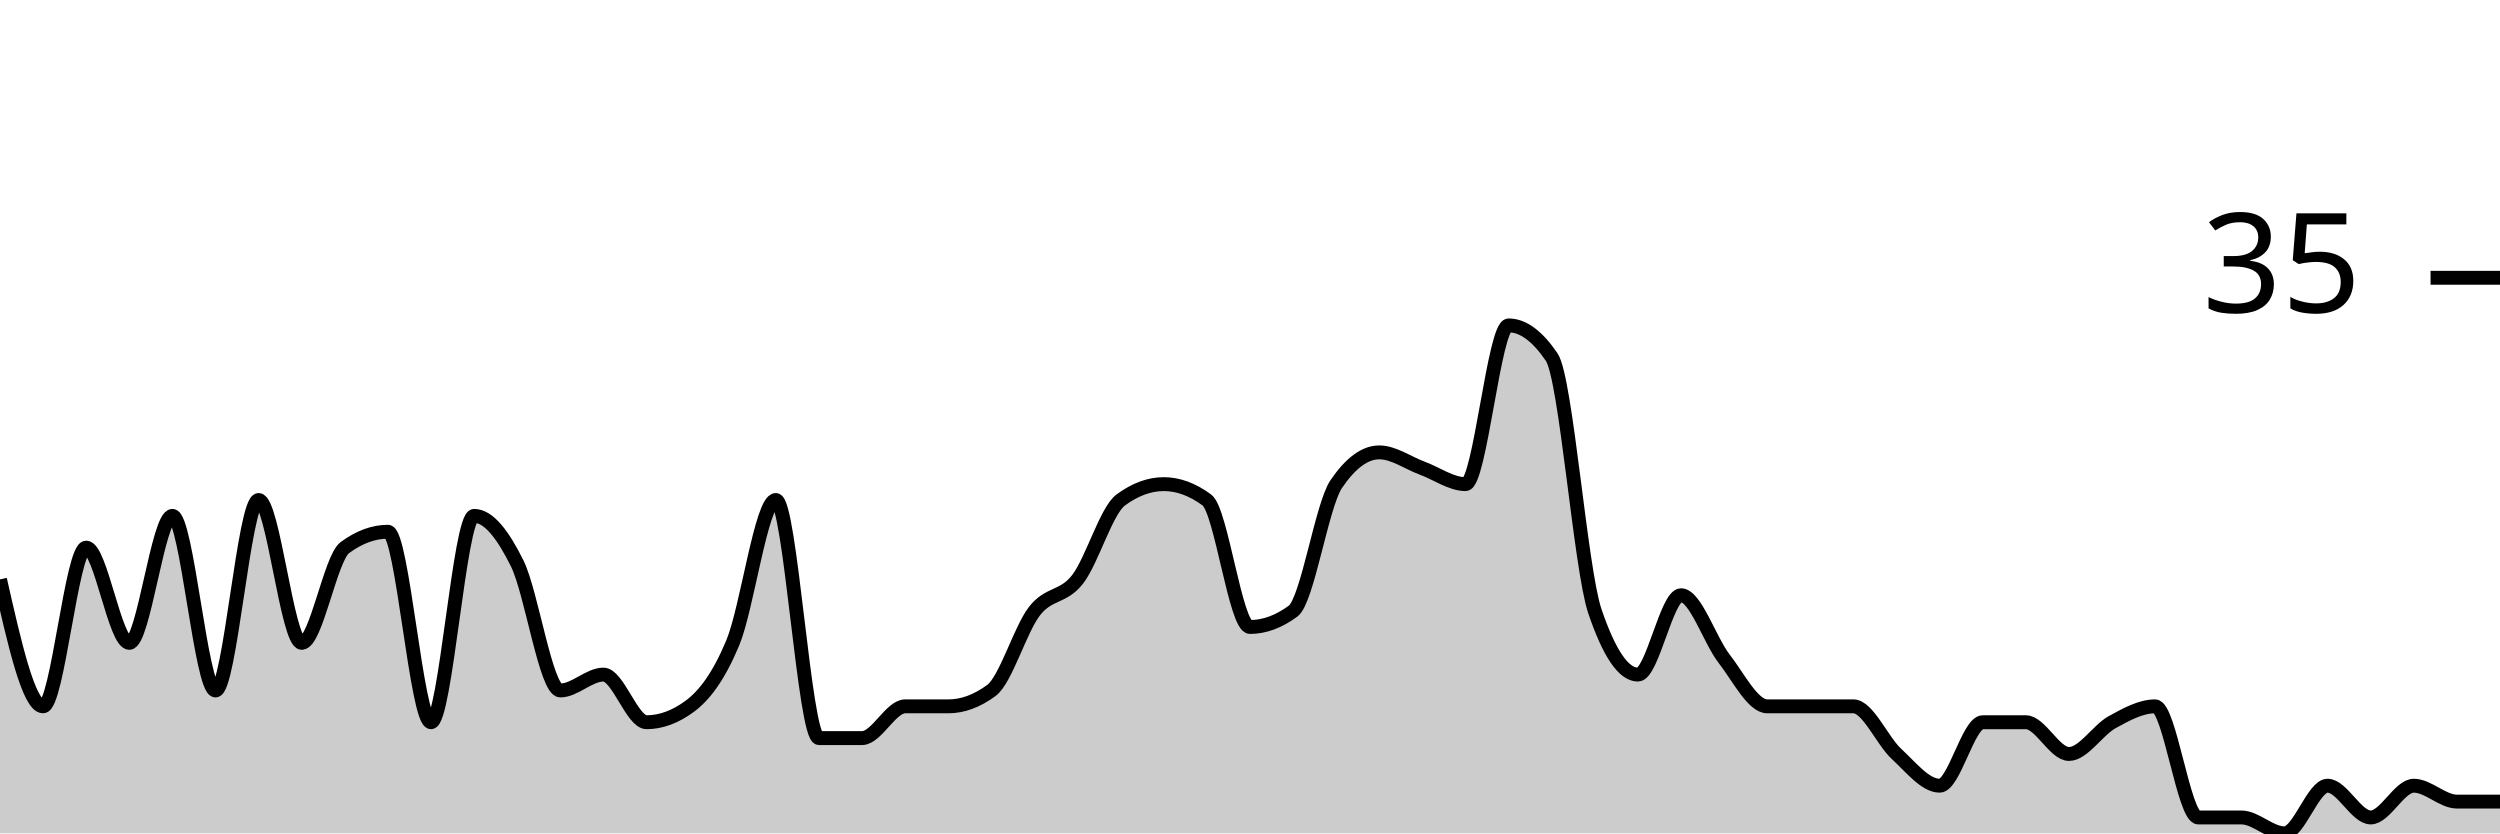
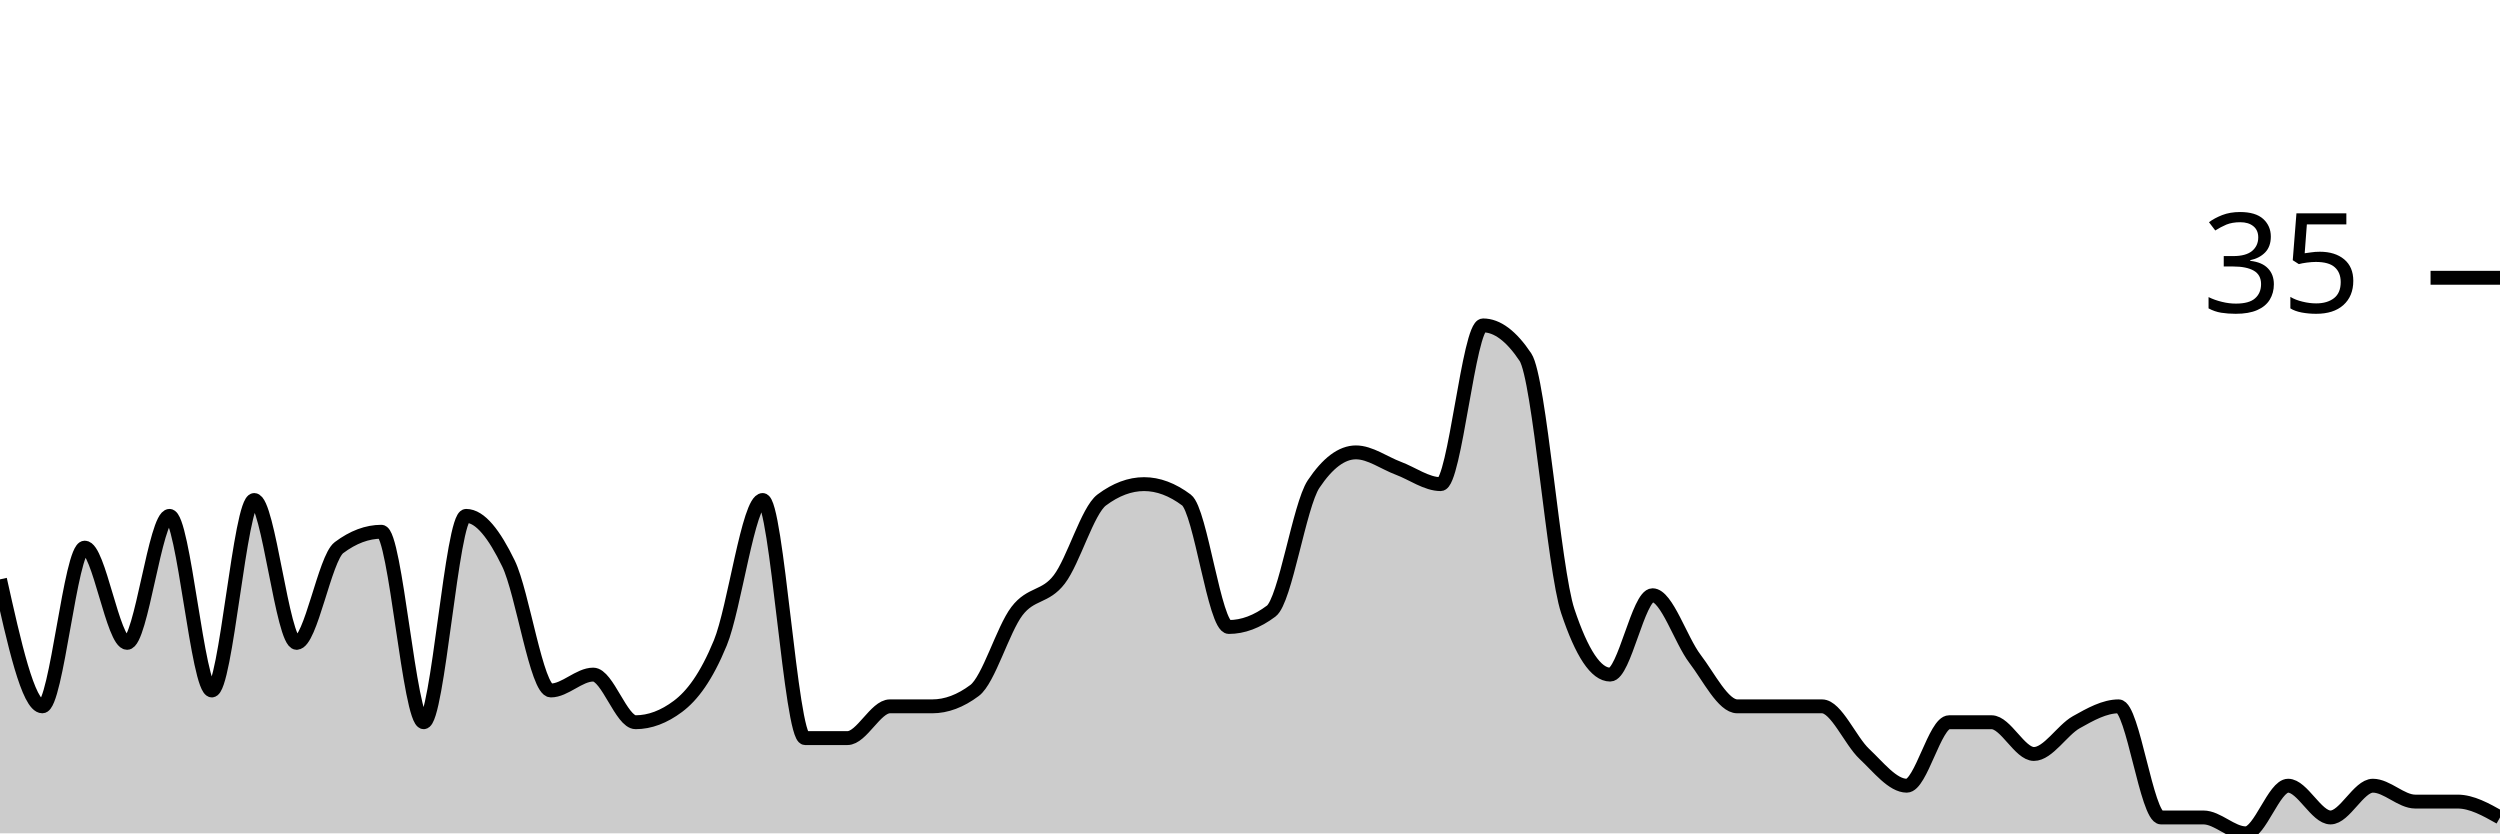
<svg xmlns="http://www.w3.org/2000/svg" viewBox="0 0 180 60">
  <g transform="translate(0,20)">
-     <path class="area" fill="rgba(0, 0, 0, 0.2)" d="M0,21.714C1.034,26.286,2.069,30.857,3.103,30.857C4.138,30.857,5.172,19.429,6.207,19.429C7.241,19.429,8.276,26.286,9.31,26.286C10.345,26.286,11.379,17.143,12.414,17.143C13.448,17.143,14.483,29.714,15.517,29.714C16.552,29.714,17.586,16,18.621,16C19.655,16,20.69,26.286,21.724,26.286C22.759,26.286,23.793,20.19,24.828,19.429C25.862,18.667,26.897,18.286,27.931,18.286C28.966,18.286,30,32,31.034,32C32.069,32,33.103,17.143,34.138,17.143C35.172,17.143,36.207,18.476,37.241,20.571C38.276,22.667,39.31,29.714,40.345,29.714C41.379,29.714,42.414,28.571,43.448,28.571C44.483,28.571,45.517,32,46.552,32C47.586,32,48.621,31.619,49.655,30.857C50.69,30.095,51.724,28.762,52.759,26.286C53.793,23.81,54.828,16,55.862,16C56.897,16,57.931,33.143,58.966,33.143C60,33.143,61.034,33.143,62.069,33.143C63.103,33.143,64.138,30.857,65.172,30.857C66.207,30.857,67.241,30.857,68.276,30.857C69.31,30.857,70.345,30.476,71.379,29.714C72.414,28.952,73.448,25.333,74.483,24C75.517,22.667,76.552,23.048,77.586,21.714C78.621,20.381,79.655,16.762,80.69,16C81.724,15.238,82.759,14.857,83.793,14.857C84.828,14.857,85.862,15.238,86.897,16C87.931,16.762,88.966,25.143,90,25.143C91.034,25.143,92.069,24.762,93.103,24C94.138,23.238,95.172,16.381,96.207,14.857C97.241,13.333,98.276,12.571,99.31,12.571C100.345,12.571,101.379,13.333,102.414,13.714C103.448,14.095,104.483,14.857,105.517,14.857C106.552,14.857,107.586,3.429,108.621,3.429C109.655,3.429,110.69,4.19,111.724,5.714C112.759,7.238,113.793,20.952,114.828,24C115.862,27.048,116.897,28.571,117.931,28.571C118.966,28.571,120,22.857,121.034,22.857C122.069,22.857,123.103,26.095,124.138,27.429C125.172,28.762,126.207,30.857,127.241,30.857C128.276,30.857,129.31,30.857,130.345,30.857C131.379,30.857,132.414,30.857,133.448,30.857C134.483,30.857,135.517,33.333,136.552,34.286C137.586,35.238,138.621,36.571,139.655,36.571C140.69,36.571,141.724,32,142.759,32C143.793,32,144.828,32,145.862,32C146.897,32,147.931,34.286,148.966,34.286C150,34.286,151.034,32.571,152.069,32C153.103,31.429,154.138,30.857,155.172,30.857C156.207,30.857,157.241,38.857,158.276,38.857C159.31,38.857,160.345,38.857,161.379,38.857C162.414,38.857,163.448,40,164.483,40C165.517,40,166.552,36.571,167.586,36.571C168.621,36.571,169.655,38.857,170.69,38.857C171.724,38.857,172.759,36.571,173.793,36.571C174.828,36.571,175.862,37.714,176.897,37.714C177.931,37.714,178.966,37.714,180,37.714L180,40C178.966,40,177.931,40,176.897,40C175.862,40,174.828,40,173.793,40C172.759,40,171.724,40,170.69,40C169.655,40,168.621,40,167.586,40C166.552,40,165.517,40,164.483,40C163.448,40,162.414,40,161.379,40C160.345,40,159.31,40,158.276,40C157.241,40,156.207,40,155.172,40C154.138,40,153.103,40,152.069,40C151.034,40,150,40,148.966,40C147.931,40,146.897,40,145.862,40C144.828,40,143.793,40,142.759,40C141.724,40,140.69,40,139.655,40C138.621,40,137.586,40,136.552,40C135.517,40,134.483,40,133.448,40C132.414,40,131.379,40,130.345,40C129.31,40,128.276,40,127.241,40C126.207,40,125.172,40,124.138,40C123.103,40,122.069,40,121.034,40C120,40,118.966,40,117.931,40C116.897,40,115.862,40,114.828,40C113.793,40,112.759,40,111.724,40C110.69,40,109.655,40,108.621,40C107.586,40,106.552,40,105.517,40C104.483,40,103.448,40,102.414,40C101.379,40,100.345,40,99.31,40C98.276,40,97.241,40,96.207,40C95.172,40,94.138,40,93.103,40C92.069,40,91.034,40,90,40C88.966,40,87.931,40,86.897,40C85.862,40,84.828,40,83.793,40C82.759,40,81.724,40,80.69,40C79.655,40,78.621,40,77.586,40C76.552,40,75.517,40,74.483,40C73.448,40,72.414,40,71.379,40C70.345,40,69.31,40,68.276,40C67.241,40,66.207,40,65.172,40C64.138,40,63.103,40,62.069,40C61.034,40,60,40,58.966,40C57.931,40,56.897,40,55.862,40C54.828,40,53.793,40,52.759,40C51.724,40,50.69,40,49.655,40C48.621,40,47.586,40,46.552,40C45.517,40,44.483,40,43.448,40C42.414,40,41.379,40,40.345,40C39.31,40,38.276,40,37.241,40C36.207,40,35.172,40,34.138,40C33.103,40,32.069,40,31.034,40C30,40,28.966,40,27.931,40C26.897,40,25.862,40,24.828,40C23.793,40,22.759,40,21.724,40C20.69,40,19.655,40,18.621,40C17.586,40,16.552,40,15.517,40C14.483,40,13.448,40,12.414,40C11.379,40,10.345,40,9.31,40C8.276,40,7.241,40,6.207,40C5.172,40,4.138,40,3.103,40C2.069,40,1.034,40,0,40Z" />
-     <path class="line" stroke="black" fill="none" d="M0,21.714C1.034,26.286,2.069,30.857,3.103,30.857C4.138,30.857,5.172,19.429,6.207,19.429C7.241,19.429,8.276,26.286,9.31,26.286C10.345,26.286,11.379,17.143,12.414,17.143C13.448,17.143,14.483,29.714,15.517,29.714C16.552,29.714,17.586,16,18.621,16C19.655,16,20.69,26.286,21.724,26.286C22.759,26.286,23.793,20.19,24.828,19.429C25.862,18.667,26.897,18.286,27.931,18.286C28.966,18.286,30,32,31.034,32C32.069,32,33.103,17.143,34.138,17.143C35.172,17.143,36.207,18.476,37.241,20.571C38.276,22.667,39.31,29.714,40.345,29.714C41.379,29.714,42.414,28.571,43.448,28.571C44.483,28.571,45.517,32,46.552,32C47.586,32,48.621,31.619,49.655,30.857C50.69,30.095,51.724,28.762,52.759,26.286C53.793,23.81,54.828,16,55.862,16C56.897,16,57.931,33.143,58.966,33.143C60,33.143,61.034,33.143,62.069,33.143C63.103,33.143,64.138,30.857,65.172,30.857C66.207,30.857,67.241,30.857,68.276,30.857C69.31,30.857,70.345,30.476,71.379,29.714C72.414,28.952,73.448,25.333,74.483,24C75.517,22.667,76.552,23.048,77.586,21.714C78.621,20.381,79.655,16.762,80.69,16C81.724,15.238,82.759,14.857,83.793,14.857C84.828,14.857,85.862,15.238,86.897,16C87.931,16.762,88.966,25.143,90,25.143C91.034,25.143,92.069,24.762,93.103,24C94.138,23.238,95.172,16.381,96.207,14.857C97.241,13.333,98.276,12.571,99.31,12.571C100.345,12.571,101.379,13.333,102.414,13.714C103.448,14.095,104.483,14.857,105.517,14.857C106.552,14.857,107.586,3.429,108.621,3.429C109.655,3.429,110.69,4.19,111.724,5.714C112.759,7.238,113.793,20.952,114.828,24C115.862,27.048,116.897,28.571,117.931,28.571C118.966,28.571,120,22.857,121.034,22.857C122.069,22.857,123.103,26.095,124.138,27.429C125.172,28.762,126.207,30.857,127.241,30.857C128.276,30.857,129.31,30.857,130.345,30.857C131.379,30.857,132.414,30.857,133.448,30.857C134.483,30.857,135.517,33.333,136.552,34.286C137.586,35.238,138.621,36.571,139.655,36.571C140.69,36.571,141.724,32,142.759,32C143.793,32,144.828,32,145.862,32C146.897,32,147.931,34.286,148.966,34.286C150,34.286,151.034,32.571,152.069,32C153.103,31.429,154.138,30.857,155.172,30.857C156.207,30.857,157.241,38.857,158.276,38.857C159.31,38.857,160.345,38.857,161.379,38.857C162.414,38.857,163.448,40,164.483,40C165.517,40,166.552,36.571,167.586,36.571C168.621,36.571,169.655,38.857,170.69,38.857C171.724,38.857,172.759,36.571,173.793,36.571C174.828,36.571,175.862,37.714,176.897,37.714C177.931,37.714,178.966,37.714,180,37.714" />
+     <path class="area" fill="rgba(0, 0, 0, 0.2)" d="M0,21.714C1.017,26.286,2.034,30.857,3.051,30.857C4.068,30.857,5.085,19.429,6.102,19.429C7.119,19.429,8.136,26.286,9.153,26.286C10.169,26.286,11.186,17.143,12.203,17.143C13.22,17.143,14.237,29.714,15.254,29.714C16.271,29.714,17.288,16,18.305,16C19.322,16,20.339,26.286,21.356,26.286C22.373,26.286,23.39,20.19,24.407,19.429C25.424,18.667,26.441,18.286,27.458,18.286C28.475,18.286,29.492,32,30.508,32C31.525,32,32.542,17.143,33.559,17.143C34.576,17.143,35.593,18.476,36.61,20.571C37.627,22.667,38.644,29.714,39.661,29.714C40.678,29.714,41.695,28.571,42.712,28.571C43.729,28.571,44.746,32,45.763,32C46.78,32,47.797,31.619,48.814,30.857C49.831,30.095,50.847,28.762,51.864,26.286C52.881,23.81,53.898,16,54.915,16C55.932,16,56.949,33.143,57.966,33.143C58.983,33.143,60,33.143,61.017,33.143C62.034,33.143,63.051,30.857,64.068,30.857C65.085,30.857,66.102,30.857,67.119,30.857C68.136,30.857,69.153,30.476,70.169,29.714C71.186,28.952,72.203,25.333,73.22,24C74.237,22.667,75.254,23.048,76.271,21.714C77.288,20.381,78.305,16.762,79.322,16C80.339,15.238,81.356,14.857,82.373,14.857C83.39,14.857,84.407,15.238,85.424,16C86.441,16.762,87.458,25.143,88.475,25.143C89.492,25.143,90.508,24.762,91.525,24C92.542,23.238,93.559,16.381,94.576,14.857C95.593,13.333,96.61,12.571,97.627,12.571C98.644,12.571,99.661,13.333,100.678,13.714C101.695,14.095,102.712,14.857,103.729,14.857C104.746,14.857,105.763,3.429,106.78,3.429C107.797,3.429,108.814,4.19,109.831,5.714C110.847,7.238,111.864,20.952,112.881,24C113.898,27.048,114.915,28.571,115.932,28.571C116.949,28.571,117.966,22.857,118.983,22.857C120,22.857,121.017,26.095,122.034,27.429C123.051,28.762,124.068,30.857,125.085,30.857C126.102,30.857,127.119,30.857,128.136,30.857C129.153,30.857,130.169,30.857,131.186,30.857C132.203,30.857,133.22,33.333,134.237,34.286C135.254,35.238,136.271,36.571,137.288,36.571C138.305,36.571,139.322,32,140.339,32C141.356,32,142.373,32,143.39,32C144.407,32,145.424,34.286,146.441,34.286C147.458,34.286,148.475,32.571,149.492,32C150.508,31.429,151.525,30.857,152.542,30.857C153.559,30.857,154.576,38.857,155.593,38.857C156.61,38.857,157.627,38.857,158.644,38.857C159.661,38.857,160.678,40,161.695,40C162.712,40,163.729,36.571,164.746,36.571C165.763,36.571,166.78,38.857,167.797,38.857C168.814,38.857,169.831,36.571,170.847,36.571C171.864,36.571,172.881,37.714,173.898,37.714C174.915,37.714,175.932,37.714,176.949,37.714C177.966,37.714,178.983,38.286,180,38.857L180,40C178.983,40,177.966,40,176.949,40C175.932,40,174.915,40,173.898,40C172.881,40,171.864,40,170.847,40C169.831,40,168.814,40,167.797,40C166.78,40,165.763,40,164.746,40C163.729,40,162.712,40,161.695,40C160.678,40,159.661,40,158.644,40C157.627,40,156.61,40,155.593,40C154.576,40,153.559,40,152.542,40C151.525,40,150.508,40,149.492,40C148.475,40,147.458,40,146.441,40C145.424,40,144.407,40,143.39,40C142.373,40,141.356,40,140.339,40C139.322,40,138.305,40,137.288,40C136.271,40,135.254,40,134.237,40C133.22,40,132.203,40,131.186,40C130.169,40,129.153,40,128.136,40C127.119,40,126.102,40,125.085,40C124.068,40,123.051,40,122.034,40C121.017,40,120,40,118.983,40C117.966,40,116.949,40,115.932,40C114.915,40,113.898,40,112.881,40C111.864,40,110.847,40,109.831,40C108.814,40,107.797,40,106.78,40C105.763,40,104.746,40,103.729,40C102.712,40,101.695,40,100.678,40C99.661,40,98.644,40,97.627,40C96.61,40,95.593,40,94.576,40C93.559,40,92.542,40,91.525,40C90.508,40,89.492,40,88.475,40C87.458,40,86.441,40,85.424,40C84.407,40,83.39,40,82.373,40C81.356,40,80.339,40,79.322,40C78.305,40,77.288,40,76.271,40C75.254,40,74.237,40,73.22,40C72.203,40,71.186,40,70.169,40C69.153,40,68.136,40,67.119,40C66.102,40,65.085,40,64.068,40C63.051,40,62.034,40,61.017,40C60,40,58.983,40,57.966,40C56.949,40,55.932,40,54.915,40C53.898,40,52.881,40,51.864,40C50.847,40,49.831,40,48.814,40C47.797,40,46.78,40,45.763,40C44.746,40,43.729,40,42.712,40C41.695,40,40.678,40,39.661,40C38.644,40,37.627,40,36.61,40C35.593,40,34.576,40,33.559,40C32.542,40,31.525,40,30.508,40C29.492,40,28.475,40,27.458,40C26.441,40,25.424,40,24.407,40C23.39,40,22.373,40,21.356,40C20.339,40,19.322,40,18.305,40C17.288,40,16.271,40,15.254,40C14.237,40,13.22,40,12.203,40C11.186,40,10.169,40,9.153,40C8.136,40,7.119,40,6.102,40C5.085,40,4.068,40,3.051,40C2.034,40,1.017,40,0,40Z" />
+     <path class="line" stroke="black" fill="none" d="M0,21.714C1.017,26.286,2.034,30.857,3.051,30.857C4.068,30.857,5.085,19.429,6.102,19.429C7.119,19.429,8.136,26.286,9.153,26.286C10.169,26.286,11.186,17.143,12.203,17.143C13.22,17.143,14.237,29.714,15.254,29.714C16.271,29.714,17.288,16,18.305,16C19.322,16,20.339,26.286,21.356,26.286C22.373,26.286,23.39,20.19,24.407,19.429C25.424,18.667,26.441,18.286,27.458,18.286C28.475,18.286,29.492,32,30.508,32C31.525,32,32.542,17.143,33.559,17.143C34.576,17.143,35.593,18.476,36.61,20.571C37.627,22.667,38.644,29.714,39.661,29.714C40.678,29.714,41.695,28.571,42.712,28.571C43.729,28.571,44.746,32,45.763,32C46.78,32,47.797,31.619,48.814,30.857C49.831,30.095,50.847,28.762,51.864,26.286C52.881,23.81,53.898,16,54.915,16C55.932,16,56.949,33.143,57.966,33.143C58.983,33.143,60,33.143,61.017,33.143C62.034,33.143,63.051,30.857,64.068,30.857C65.085,30.857,66.102,30.857,67.119,30.857C68.136,30.857,69.153,30.476,70.169,29.714C71.186,28.952,72.203,25.333,73.22,24C74.237,22.667,75.254,23.048,76.271,21.714C77.288,20.381,78.305,16.762,79.322,16C80.339,15.238,81.356,14.857,82.373,14.857C83.39,14.857,84.407,15.238,85.424,16C86.441,16.762,87.458,25.143,88.475,25.143C89.492,25.143,90.508,24.762,91.525,24C92.542,23.238,93.559,16.381,94.576,14.857C95.593,13.333,96.61,12.571,97.627,12.571C98.644,12.571,99.661,13.333,100.678,13.714C101.695,14.095,102.712,14.857,103.729,14.857C104.746,14.857,105.763,3.429,106.78,3.429C107.797,3.429,108.814,4.19,109.831,5.714C110.847,7.238,111.864,20.952,112.881,24C113.898,27.048,114.915,28.571,115.932,28.571C116.949,28.571,117.966,22.857,118.983,22.857C120,22.857,121.017,26.095,122.034,27.429C123.051,28.762,124.068,30.857,125.085,30.857C126.102,30.857,127.119,30.857,128.136,30.857C129.153,30.857,130.169,30.857,131.186,30.857C132.203,30.857,133.22,33.333,134.237,34.286C135.254,35.238,136.271,36.571,137.288,36.571C138.305,36.571,139.322,32,140.339,32C141.356,32,142.373,32,143.39,32C144.407,32,145.424,34.286,146.441,34.286C147.458,34.286,148.475,32.571,149.492,32C150.508,31.429,151.525,30.857,152.542,30.857C153.559,30.857,154.576,38.857,155.593,38.857C156.61,38.857,157.627,38.857,158.644,38.857C159.661,38.857,160.678,40,161.695,40C162.712,40,163.729,36.571,164.746,36.571C165.763,36.571,166.78,38.857,167.797,38.857C168.814,38.857,169.831,36.571,170.847,36.571C171.864,36.571,172.881,37.714,173.898,37.714C174.915,37.714,175.932,37.714,176.949,37.714C177.966,37.714,178.983,38.286,180,38.857" />
    <path class="axis-ceiling" stroke-width="1" stroke="black" fill="none" d="M175,0L180,0" />
    <text class="axis-ceiling-label" font-family="sans-serif" text-anchor="end" font-size="10px" x="170" y="2.5">35</text>
  </g>
</svg>
